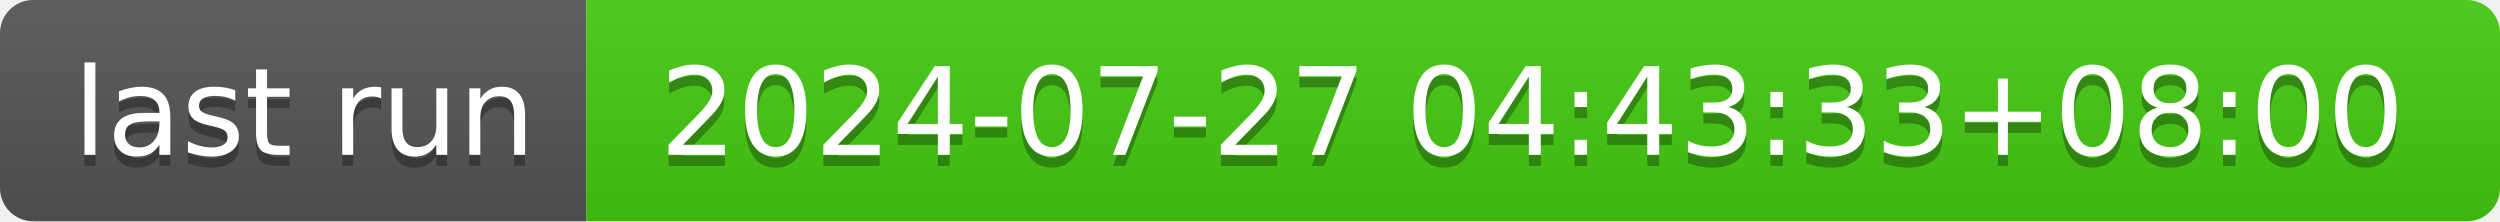
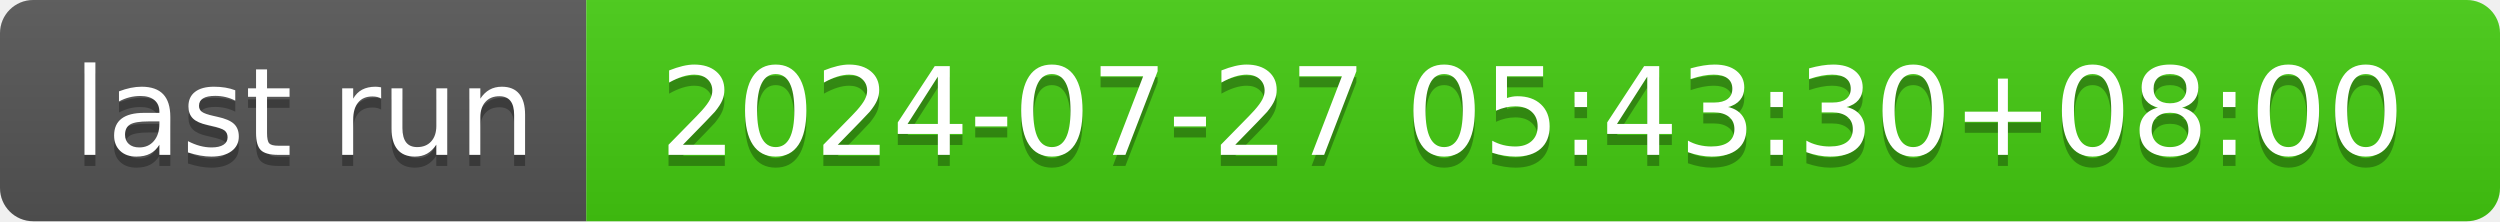
- <svg xmlns="http://www.w3.org/2000/svg" width="226" height="20" role="img" aria-label="last run: 2024-07-27 04:43:33+08:00">
+ <svg xmlns="http://www.w3.org/2000/svg" width="226" height="20" role="img" aria-label="last run: 2024-07-27 05:43:30+08:00">
  <linearGradient id="s" x2="0" y2="100%">
    <stop offset="0" stop-color="#bbb" stop-opacity=".1" />
    <stop offset="1" stop-opacity=".1" />
  </linearGradient>
  <clipPath id="r">
    <rect width="226" height="20" rx="3" fill="#fff" />
  </clipPath>
  <g clip-path="url(#r)">
    <rect width="53" height="20" fill="#555" />
    <rect x="53" width="173" height="20" fill="#4c1" />
    <rect width="226" height="20" fill="url(#s)" />
  </g>
  <g fill="#fff" text-anchor="middle" font-family="Verdana,Geneva,DejaVu Sans,sans-serif" text-rendering="geometricPrecision" font-size="110">
    <text aria-hidden="true" x="275" y="150" fill="#010101" fill-opacity=".3" transform="scale(.1)" textLength="430">last run</text>
    <text x="275" y="140" transform="scale(.1)" fill="#fff" textLength="430">last run</text>
-     <text aria-hidden="true" x="1385" y="150" fill="#010101" fill-opacity=".3" transform="scale(.1)" textLength="1630">2024-07-27 04:43:33+08:00</text>
-     <text x="1385" y="140" transform="scale(.1)" fill="#fff" textLength="1630">2024-07-27 04:43:33+08:00</text>
+     <text aria-hidden="true" x="1385" y="150" fill="#010101" fill-opacity=".3" transform="scale(.1)" textLength="1630">2024-07-27 05:43:30+08:00</text>
+     <text x="1385" y="140" transform="scale(.1)" fill="#fff" textLength="1630">2024-07-27 05:43:30+08:00</text>
  </g>
</svg>
